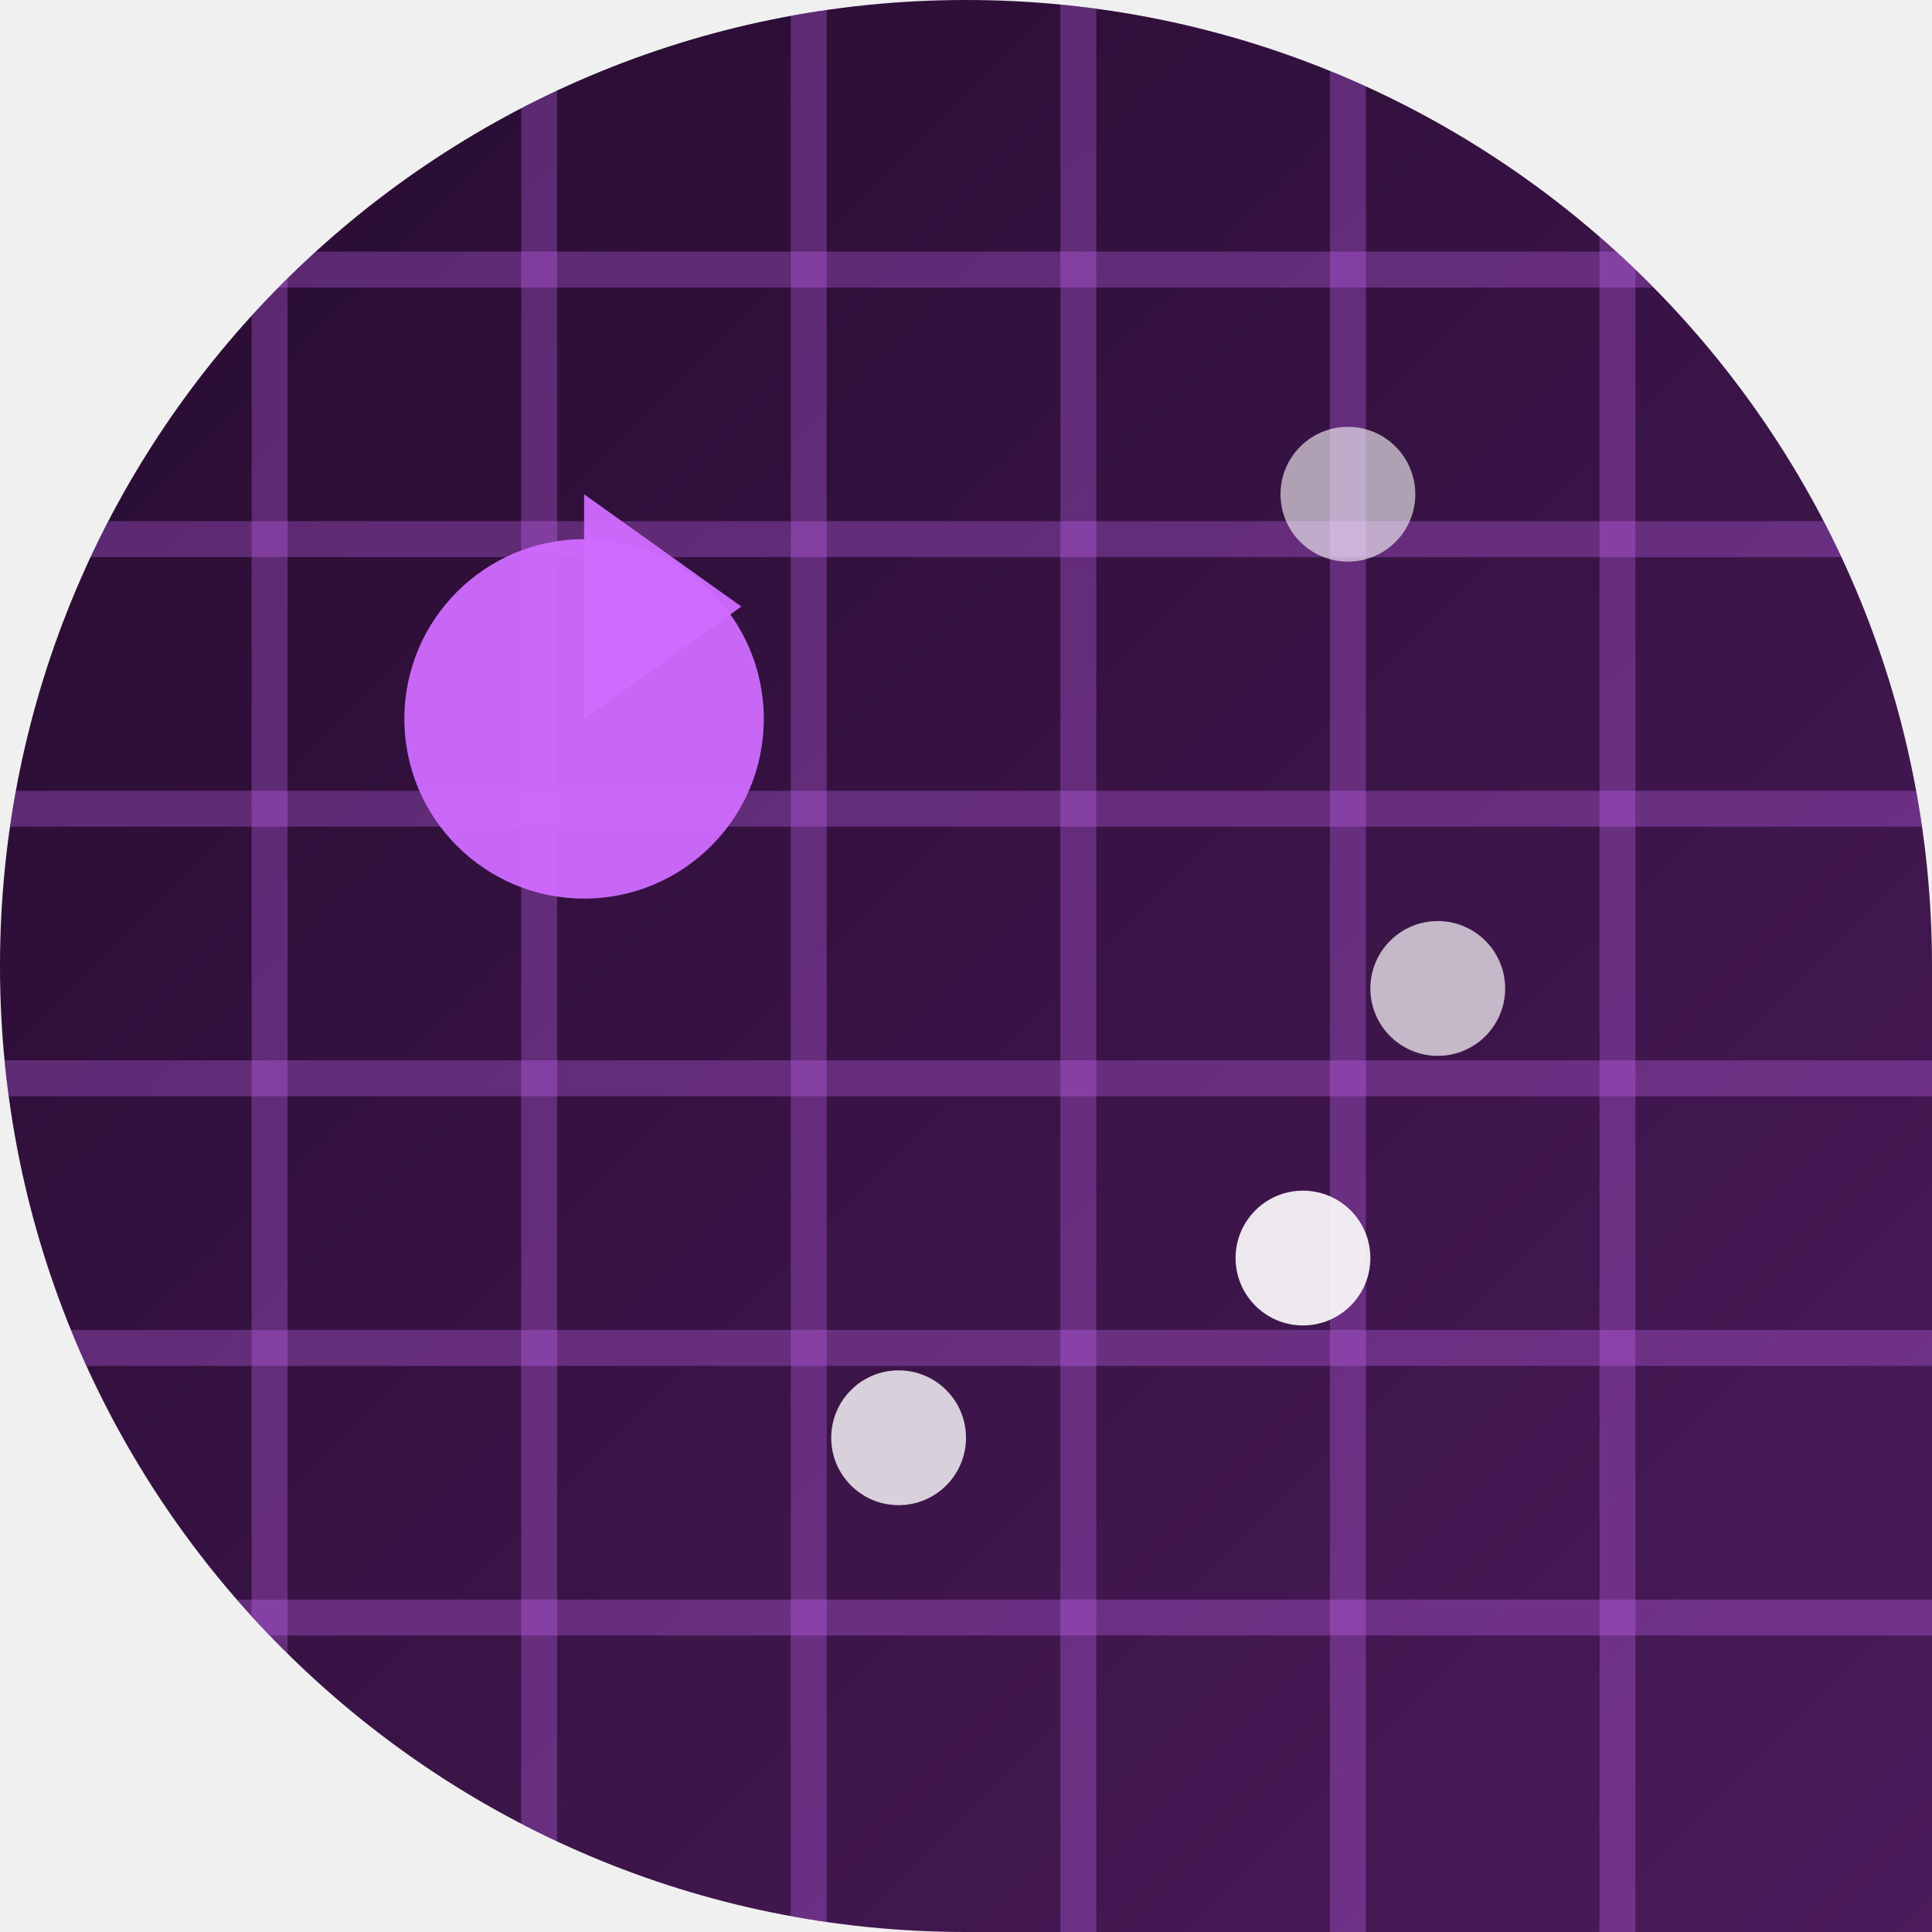
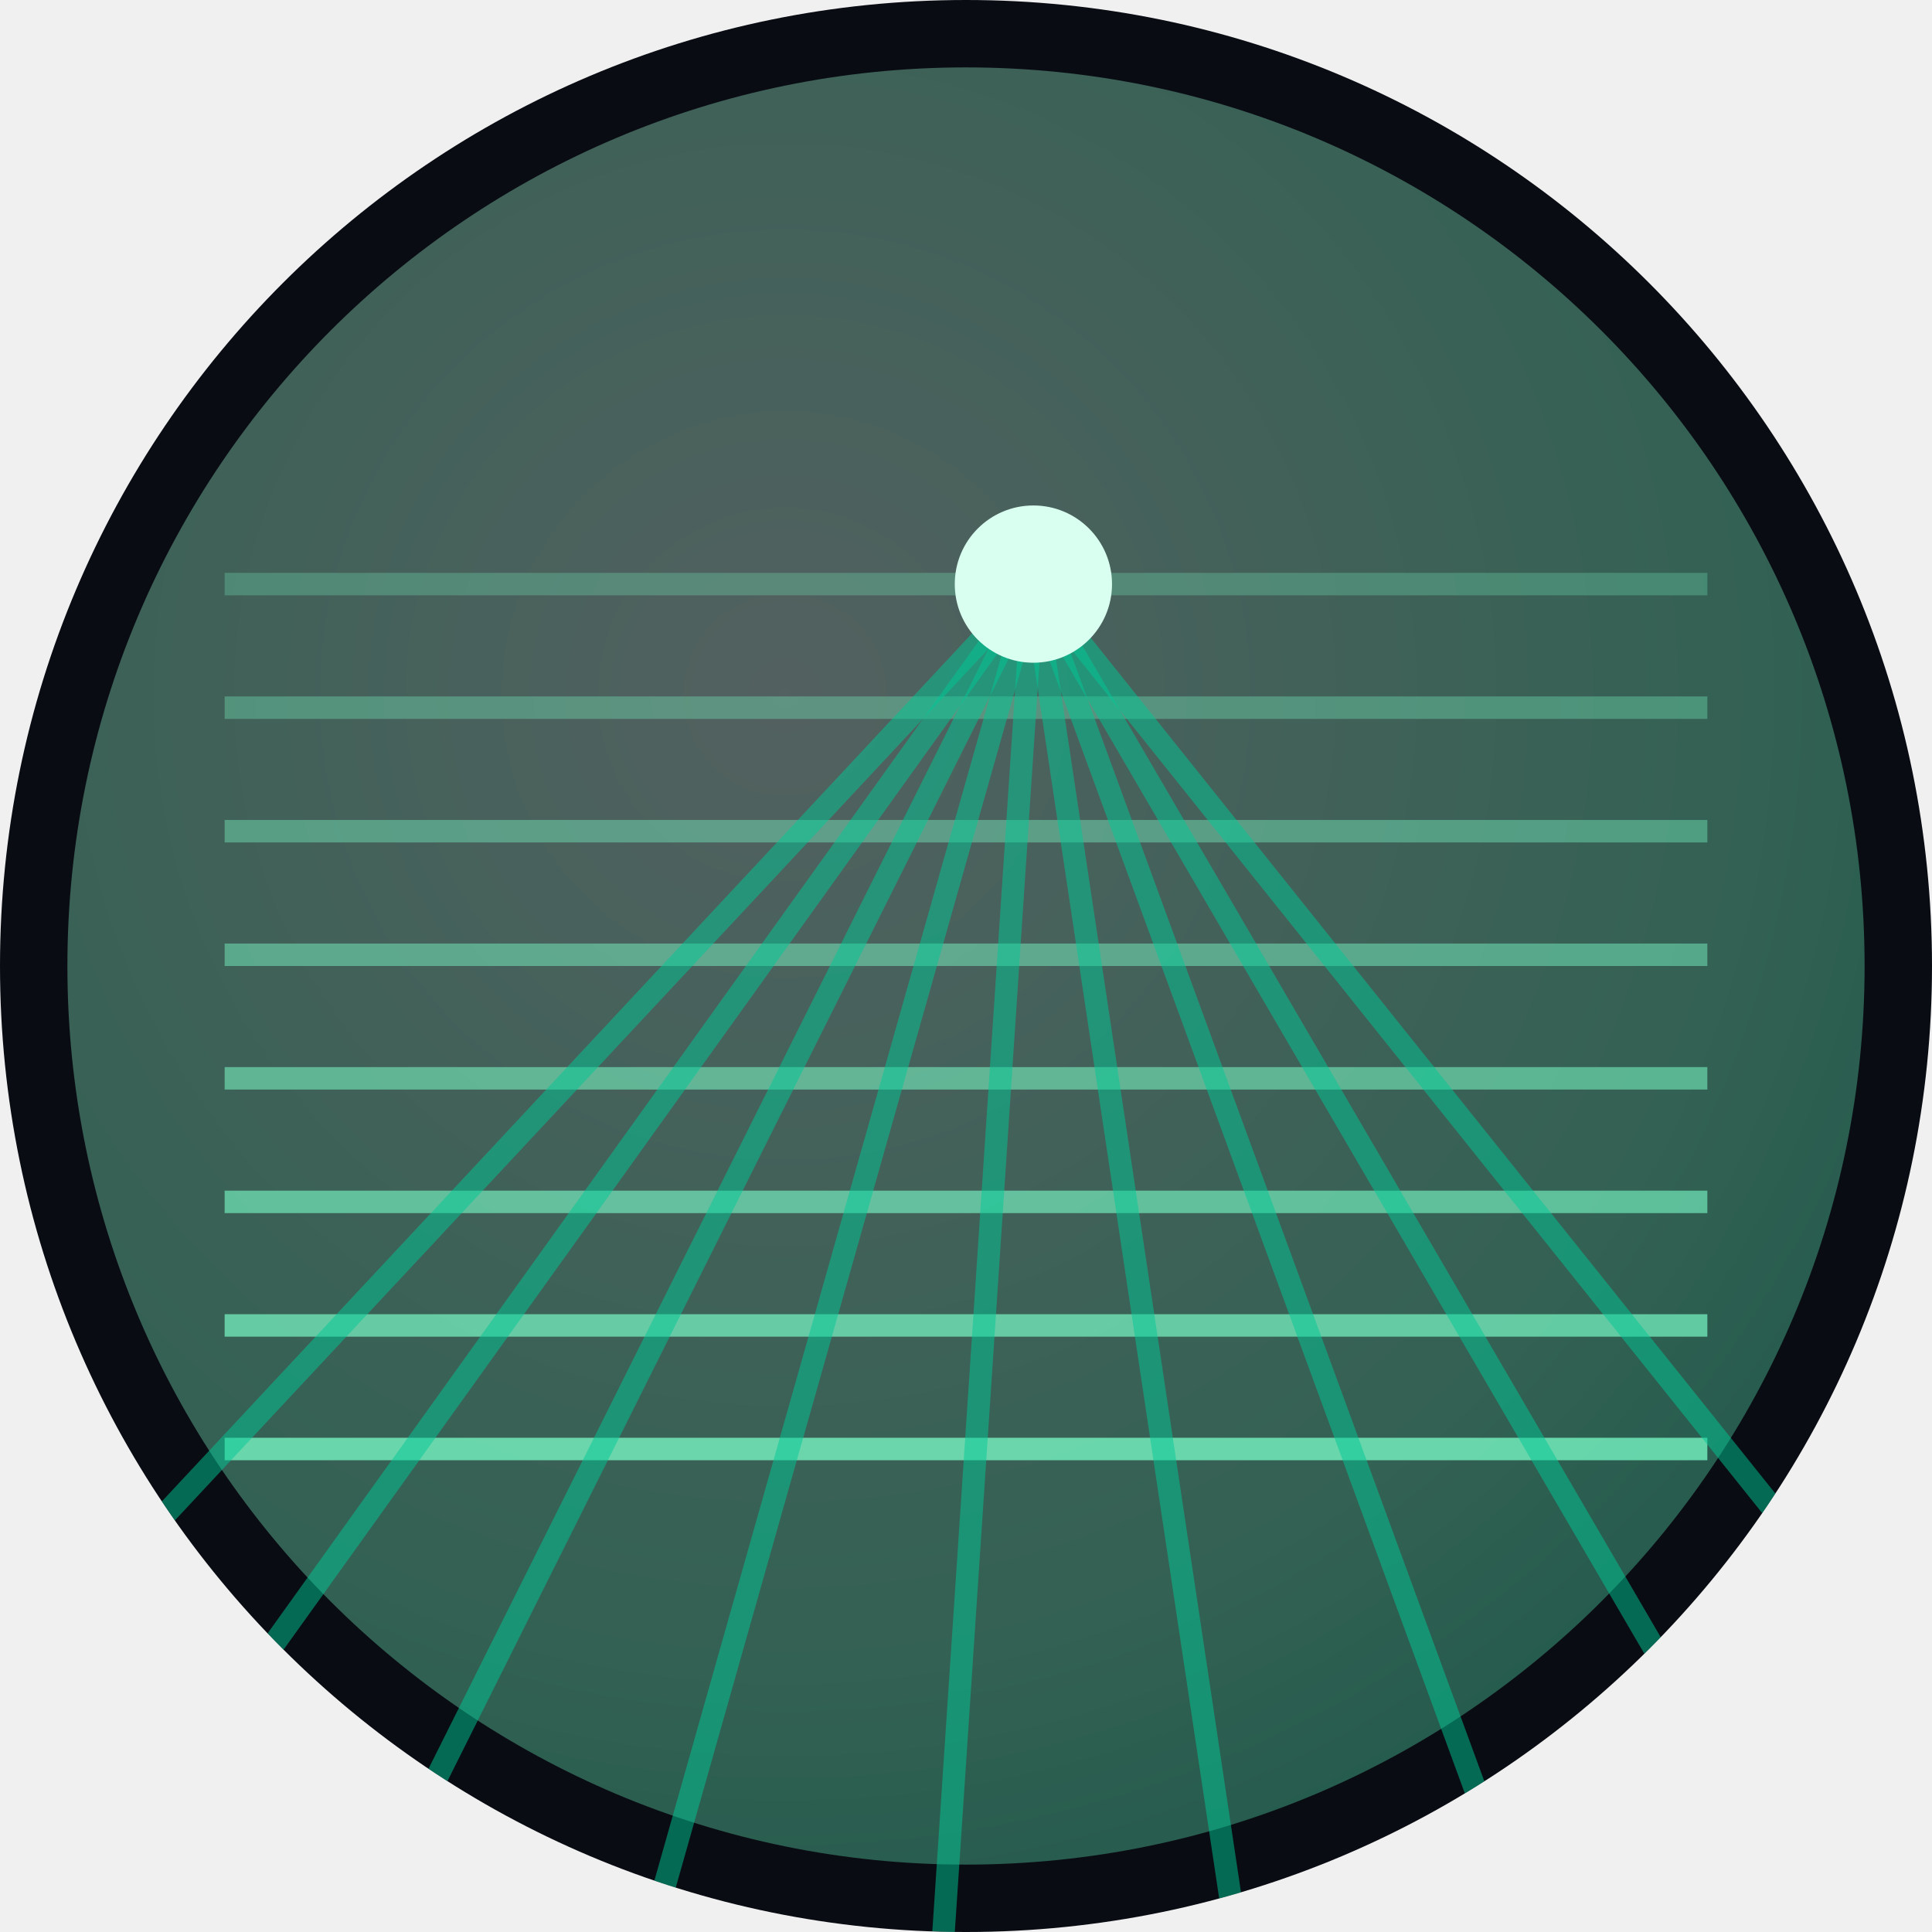
<svg xmlns="http://www.w3.org/2000/svg" width="86" height="86" viewBox="0 0 86 86">
  <defs>
-     <linearGradient id="gpacman" x1="0" y1="0" x2="1" y2="1">
-       <stop offset="0" stop-color="#250b2e" />
-       <stop offset="1" stop-color="#4b1b5b" />
+     <clipPath id="sh">
+       <path d="M 0 0 L 86.0 0 L 86.0 86.0 L 0 86.0 Z M 0 43 A 43.0 43.0 0 0 1 43.0 0.0 L 0 0 Z M 43 0 A 43.0 43.0 0 0 1 86.0 43.0 L 86 0 Z M 43 86 A 43.0 43.0 0 0 1 0.0 43.0 L 0 86 Z M 86 43 A 43.0 43.0 0 0 1 43.0 86.0 L 86 86 Z" fill-rule="evenodd" />
+     </clipPath>
+     <linearGradient id="gmain" x1="0" y1="0" x2="1" y2="1">
+       <stop offset="0" stop-color="#7cffcb" />
+       <stop offset="1" stop-color="#00c896" />
    </linearGradient>
-     <clipPath id="cpacman">
-       <path d="M 0 0 L 86.0 0 L 86.0 86.0 L 0 86.0 Z M 0 43 A 43.0 43.0 0 0 1 43.0 0.0 L 0 0 Z M 43 0 A 43.0 43.0 0 0 1 86.0 43.0 L 86 0 Z M 43 86 A 43.0 43.0 0 0 1 0.0 43.0 L 0 86 Z" />
-     </clipPath>
+     <radialGradient id="grad" cx="0.4" cy="0.35" r="1">
+       <stop offset="0" stop-color="#d9fff0" />
+       <stop offset="0.55" stop-color="#7cffcb" />
+       <stop offset="1" stop-color="#00c896" />
+     </radialGradient>
  </defs>
-   <g clip-path="url(#cpacman)">
-     <rect width="86" height="86" fill="url(#gpacman)" />
-     <line x1="12" y1="0" x2="12" y2="86" fill="none" stroke="#d06bff" stroke-width="1.6" stroke-opacity="0.3" stroke-linecap="round" />
-     <line x1="24" y1="0" x2="24" y2="86" fill="none" stroke="#d06bff" stroke-width="1.6" stroke-opacity="0.3" stroke-linecap="round" />
-     <line x1="36" y1="0" x2="36" y2="86" fill="none" stroke="#d06bff" stroke-width="1.6" stroke-opacity="0.3" stroke-linecap="round" />
-     <line x1="48" y1="0" x2="48" y2="86" fill="none" stroke="#d06bff" stroke-width="1.6" stroke-opacity="0.3" stroke-linecap="round" />
-     <line x1="60" y1="0" x2="60" y2="86" fill="none" stroke="#d06bff" stroke-width="1.6" stroke-opacity="0.3" stroke-linecap="round" />
-     <line x1="72" y1="0" x2="72" y2="86" fill="none" stroke="#d06bff" stroke-width="1.6" stroke-opacity="0.3" stroke-linecap="round" />
-     <line x1="0" y1="12" x2="86" y2="12" fill="none" stroke="#d06bff" stroke-width="1.6" stroke-opacity="0.3" stroke-linecap="round" />
-     <line x1="0" y1="24" x2="86" y2="24" fill="none" stroke="#d06bff" stroke-width="1.6" stroke-opacity="0.3" stroke-linecap="round" />
-     <line x1="0" y1="36" x2="86" y2="36" fill="none" stroke="#d06bff" stroke-width="1.6" stroke-opacity="0.3" stroke-linecap="round" />
-     <line x1="0" y1="48" x2="86" y2="48" fill="none" stroke="#d06bff" stroke-width="1.6" stroke-opacity="0.3" stroke-linecap="round" />
-     <line x1="0" y1="60" x2="86" y2="60" fill="none" stroke="#d06bff" stroke-width="1.6" stroke-opacity="0.3" stroke-linecap="round" />
-     <line x1="0" y1="72" x2="86" y2="72" fill="none" stroke="#d06bff" stroke-width="1.6" stroke-opacity="0.3" stroke-linecap="round" />
-     <circle cx="26" cy="32" r="8" fill="#d06bff" fill-opacity="0.95" />
-     <polygon points="26.0,32.0 26.0,22.0 33.0,27.0" fill="#d06bff" fill-opacity="0.95" />
-     <circle cx="58" cy="56" r="3" fill="#ffffff" fill-opacity="0.9" />
-     <circle cx="64" cy="44" r="3" fill="#ffffff" fill-opacity="0.7" />
-     <circle cx="40" cy="64" r="3" fill="#ffffff" fill-opacity="0.8" />
-     <circle cx="60" cy="22" r="3" fill="#ffffff" fill-opacity="0.6" />
+   <g clip-path="url(#sh)">
+     <rect x="0" y="0" width="86" height="86" fill="#0a0c13" />
+     <g opacity="0.35">
+       <circle cx="43" cy="43" r="40" fill="url(#grad)" />
+     </g>
+     <line x1="10" y1="26.0" x2="76" y2="26.0" stroke="#7cffcb" stroke-width="1" opacity="0.25" />
+     <line x1="10" y1="31.5" x2="76" y2="31.5" stroke="#7cffcb" stroke-width="1" opacity="0.32" />
+     <line x1="10" y1="37.0" x2="76" y2="37.0" stroke="#7cffcb" stroke-width="1" opacity="0.39" />
+     <line x1="10" y1="42.5" x2="76" y2="42.5" stroke="#7cffcb" stroke-width="1" opacity="0.46" />
+     <line x1="10" y1="48.0" x2="76" y2="48.0" stroke="#7cffcb" stroke-width="1" opacity="0.53" />
+     <line x1="10" y1="53.5" x2="76" y2="53.5" stroke="#7cffcb" stroke-width="1" opacity="0.60" />
+     <line x1="10" y1="59.0" x2="76" y2="59.0" stroke="#7cffcb" stroke-width="1" opacity="0.67" />
+     <line x1="10" y1="64.5" x2="76" y2="64.5" stroke="#7cffcb" stroke-width="1" opacity="0.74" />
+     <line x1="-10" y1="86" x2="46" y2="26" stroke="#00c896" stroke-width="1" opacity="0.5" />
+     <line x1="3" y1="86" x2="46" y2="26" stroke="#00c896" stroke-width="1" opacity="0.5" />
+     <line x1="16" y1="86" x2="46" y2="26" stroke="#00c896" stroke-width="1" opacity="0.5" />
+     <line x1="29" y1="86" x2="46" y2="26" stroke="#00c896" stroke-width="1" opacity="0.5" />
+     <line x1="42" y1="86" x2="46" y2="26" stroke="#00c896" stroke-width="1" opacity="0.5" />
+     <line x1="55" y1="86" x2="46" y2="26" stroke="#00c896" stroke-width="1" opacity="0.5" />
+     <line x1="68" y1="86" x2="46" y2="26" stroke="#00c896" stroke-width="1" opacity="0.5" />
+     <line x1="81" y1="86" x2="46" y2="26" stroke="#00c896" stroke-width="1" opacity="0.5" />
+     <line x1="94" y1="86" x2="46" y2="26" stroke="#00c896" stroke-width="1" opacity="0.5" />
+     <circle cx="46" cy="26" r="3.5" fill="#d9fff0" />
  </g>
</svg>
